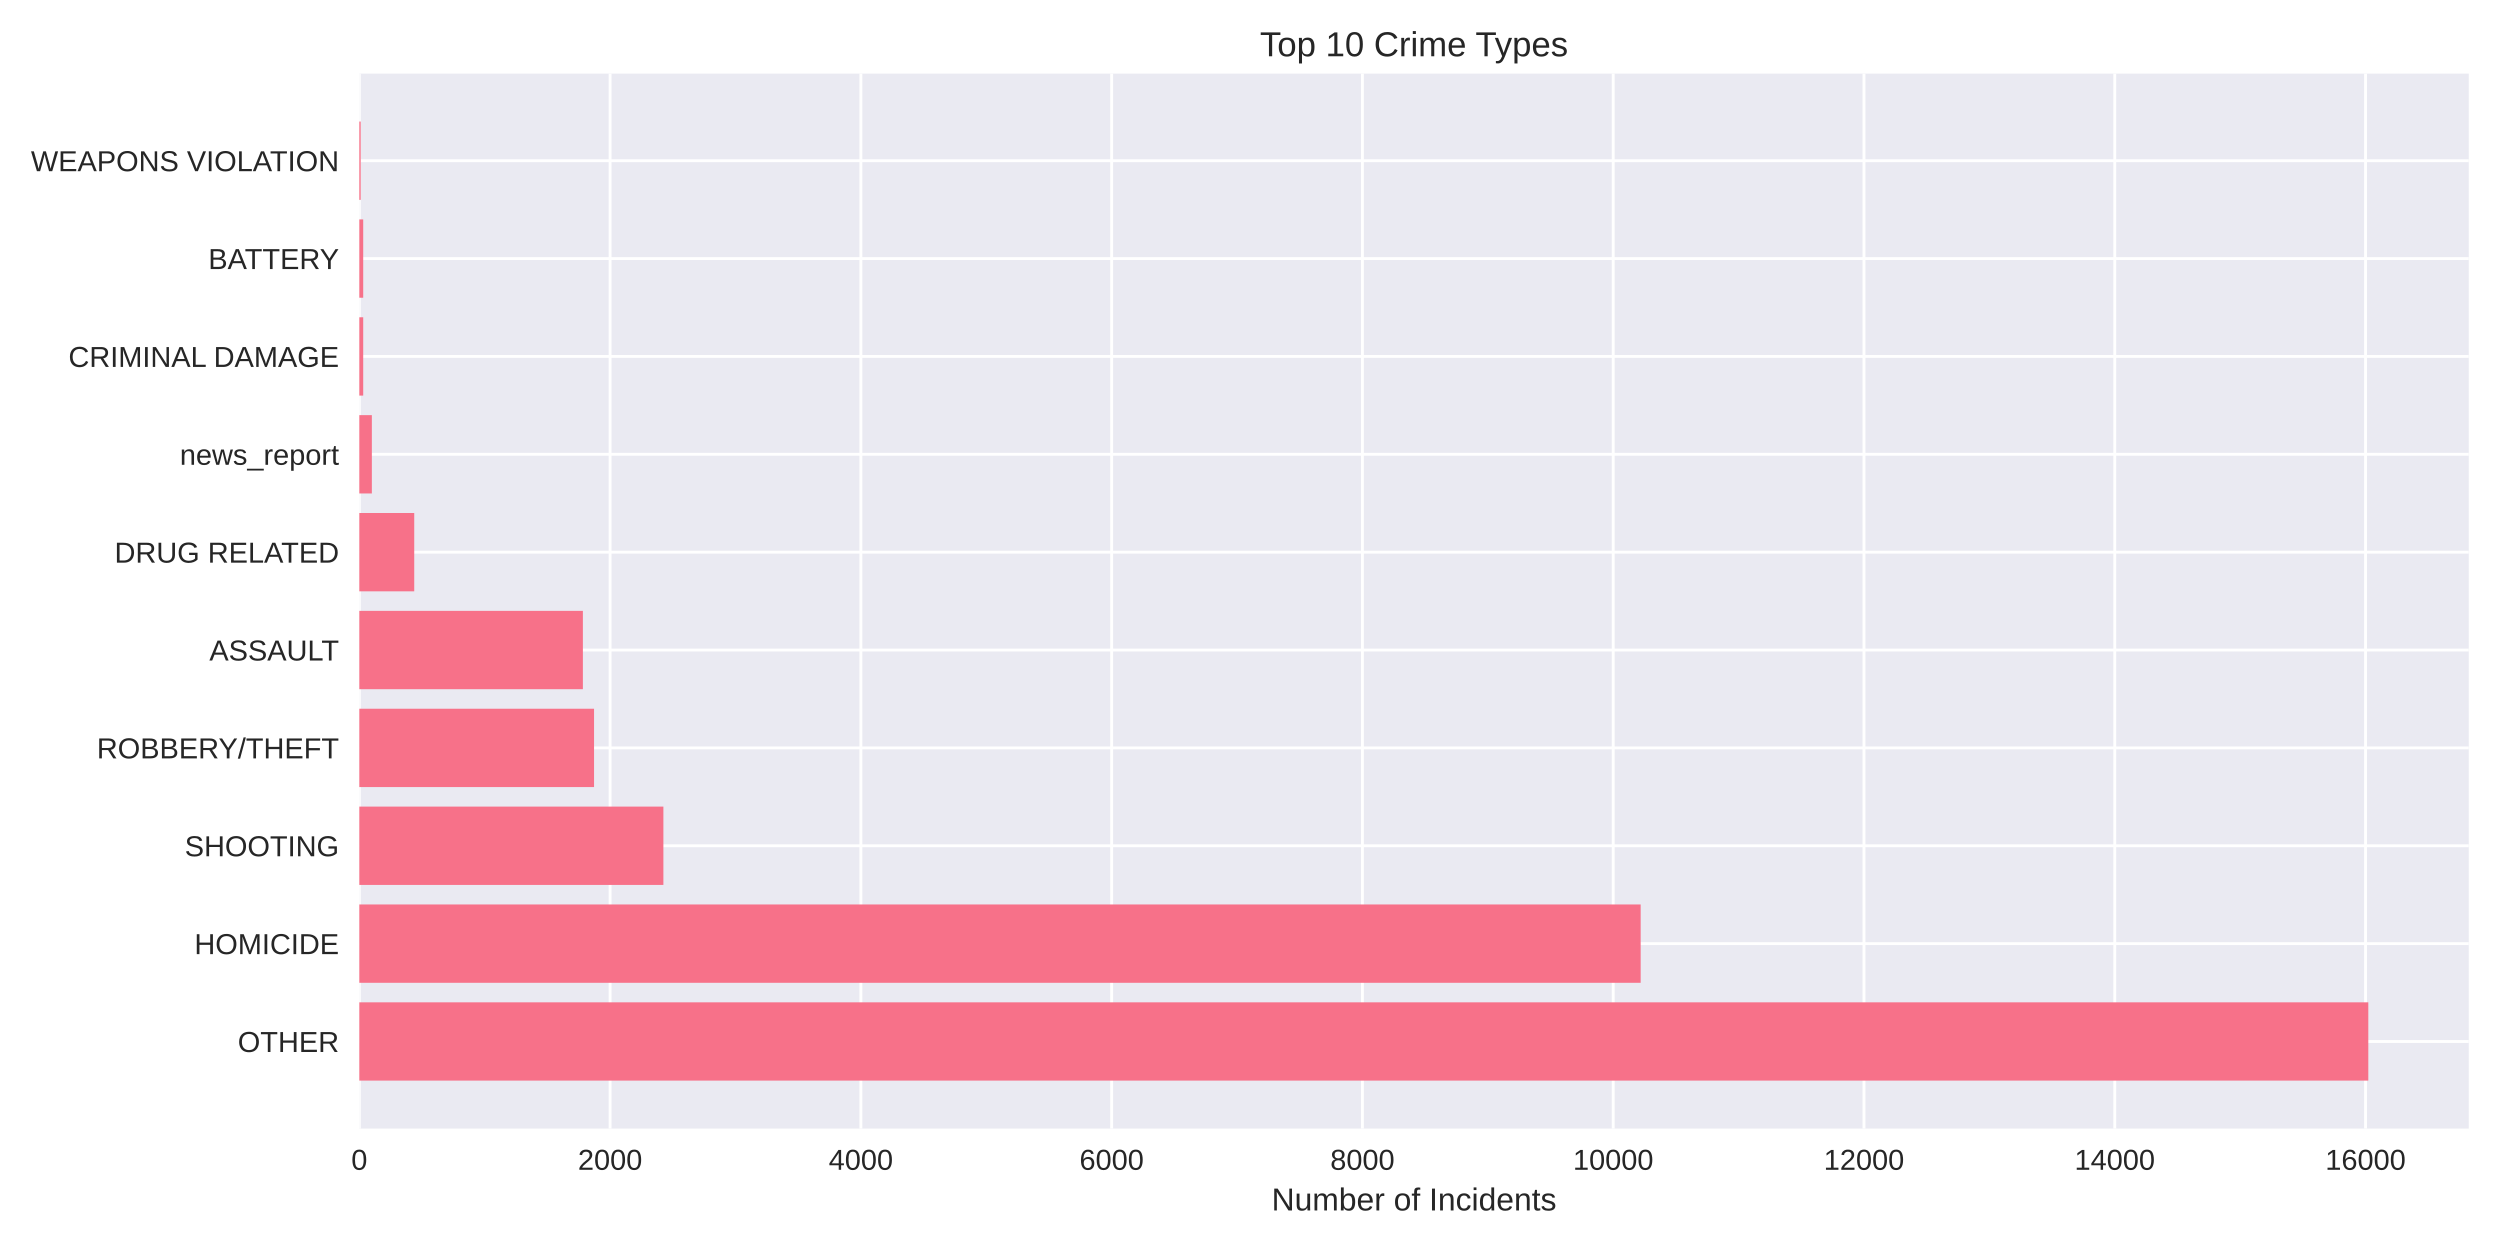
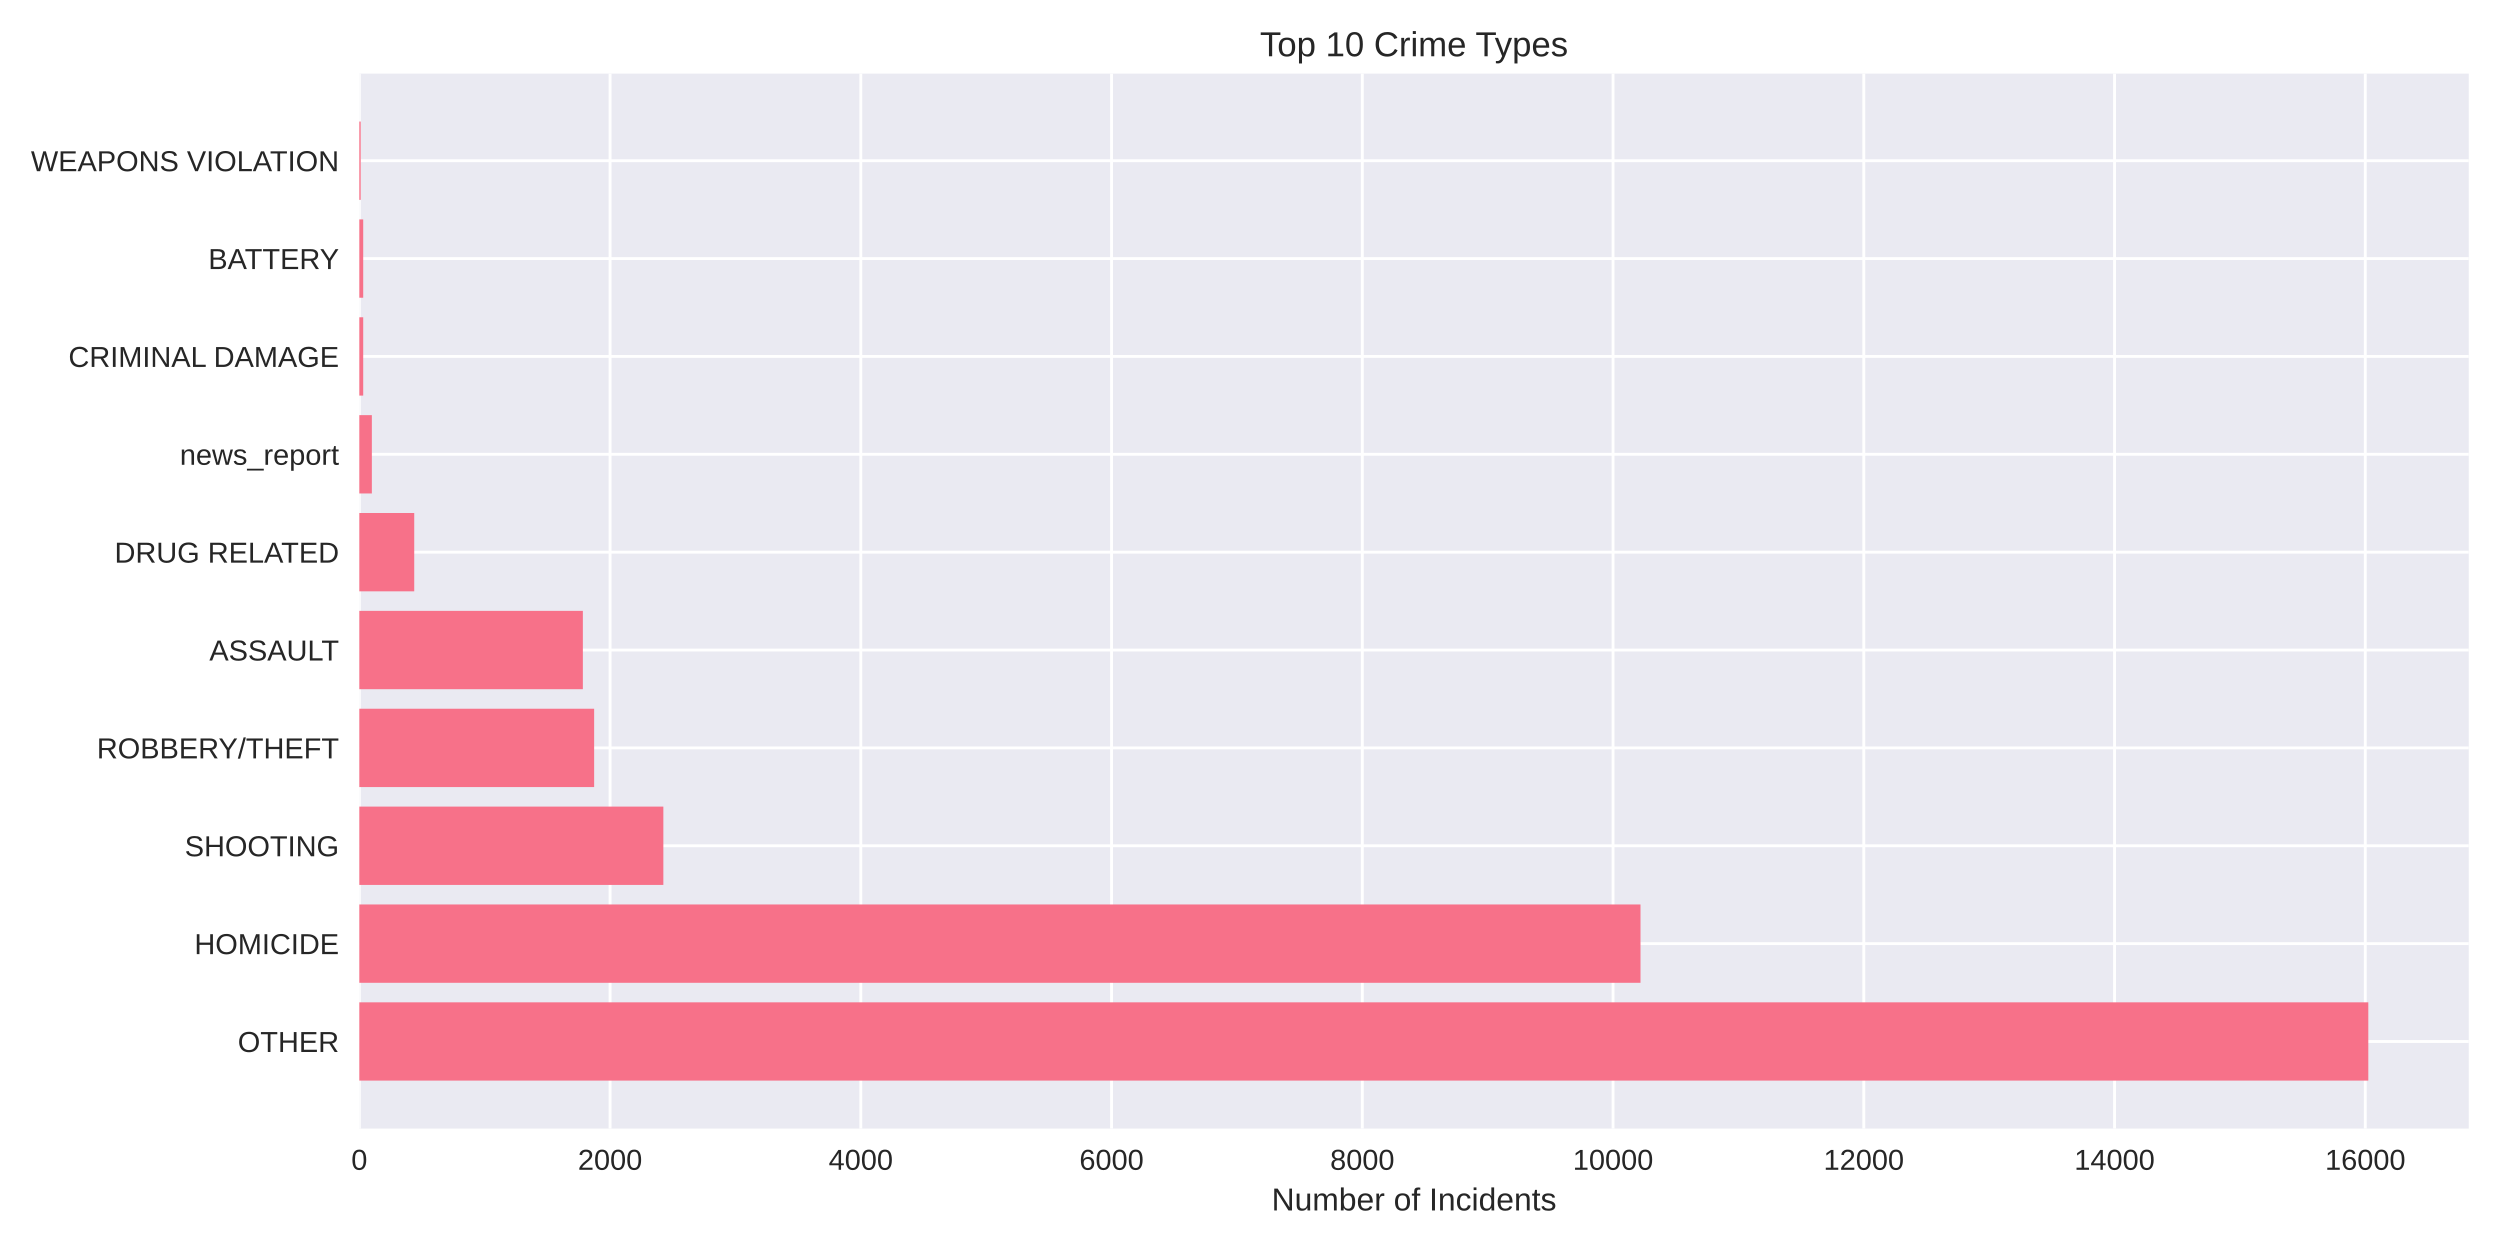
<svg xmlns="http://www.w3.org/2000/svg" width="864pt" height="432pt" viewBox="0 0 864 432" version="1.1">
  <defs>
    <style type="text/css">*{stroke-linejoin: round; stroke-linecap: butt}</style>
  </defs>
  <g id="figure_1">
    <g id="patch_1">
      <path d="M 0 432  L 864 432  L 864 0  L 0 0  z " style="fill: #ffffff" />
    </g>
    <g id="axes_1">
      <g id="patch_2">
        <path d="M 124.18 390.04  L 853.2 390.04  L 853.2 25.44  L 124.18 25.44  z " style="fill: #eaeaf2" />
      </g>
      <g id="matplotlib.axis_1">
        <g id="xtick_1">
          <g id="line2d_1">
-             <path d="M 124.18 390.04  L 124.18 25.44  " clip-path="url(#pfb3da5ab9e)" style="fill: none; stroke: #ffffff; stroke-linecap: round" />
+             <path d="M 124.18 390.04  L 124.18 25.44  " clip-path="url(#pfd9f970a8c)" style="fill: none; stroke: #ffffff; stroke-linecap: round" />
          </g>
          <g id="line2d_2" />
          <g id="text_1">
            <text style="fill: #262626; font: 10px 'Arial', 'Liberation Sans', 'DejaVu Sans', 'Bitstream Vera Sans', sans-serif; text-anchor: middle" x="124.18" y="404.287" transform="rotate(-0 124.18 404.2869)">0</text>
          </g>
        </g>
        <g id="xtick_2">
          <g id="line2d_3">
-             <path d="M 210.849 390.04  L 210.849 25.44  " clip-path="url(#pfb3da5ab9e)" style="fill: none; stroke: #ffffff; stroke-linecap: round" />
+             <path d="M 210.838 390.04  L 210.838 25.44  " clip-path="url(#pfd9f970a8c)" style="fill: none; stroke: #ffffff; stroke-linecap: round" />
          </g>
          <g id="line2d_4" />
          <g id="text_2">
-             <text style="fill: #262626; font: 10px 'Arial', 'Liberation Sans', 'DejaVu Sans', 'Bitstream Vera Sans', sans-serif; text-anchor: middle" x="210.849" y="404.287" transform="rotate(-0 210.8489 404.2869)">2000</text>
+             <text style="fill: #262626; font: 10px 'Arial', 'Liberation Sans', 'DejaVu Sans', 'Bitstream Vera Sans', sans-serif; text-anchor: middle" x="210.838" y="404.287" transform="rotate(-0 210.8381 404.2869)">2000</text>
          </g>
        </g>
        <g id="xtick_3">
          <g id="line2d_5">
-             <path d="M 297.518 390.04  L 297.518 25.44  " clip-path="url(#pfb3da5ab9e)" style="fill: none; stroke: #ffffff; stroke-linecap: round" />
+             <path d="M 297.496 390.04  L 297.496 25.44  " clip-path="url(#pfd9f970a8c)" style="fill: none; stroke: #ffffff; stroke-linecap: round" />
          </g>
          <g id="line2d_6" />
          <g id="text_3">
-             <text style="fill: #262626; font: 10px 'Arial', 'Liberation Sans', 'DejaVu Sans', 'Bitstream Vera Sans', sans-serif; text-anchor: middle" x="297.518" y="404.287" transform="rotate(-0 297.5179 404.2869)">4000</text>
+             <text style="fill: #262626; font: 10px 'Arial', 'Liberation Sans', 'DejaVu Sans', 'Bitstream Vera Sans', sans-serif; text-anchor: middle" x="297.496" y="404.287" transform="rotate(-0 297.4962 404.2869)">4000</text>
          </g>
        </g>
        <g id="xtick_4">
          <g id="line2d_7">
-             <path d="M 384.187 390.04  L 384.187 25.44  " clip-path="url(#pfb3da5ab9e)" style="fill: none; stroke: #ffffff; stroke-linecap: round" />
+             <path d="M 384.154 390.04  L 384.154 25.44  " clip-path="url(#pfd9f970a8c)" style="fill: none; stroke: #ffffff; stroke-linecap: round" />
          </g>
          <g id="line2d_8" />
          <g id="text_4">
-             <text style="fill: #262626; font: 10px 'Arial', 'Liberation Sans', 'DejaVu Sans', 'Bitstream Vera Sans', sans-serif; text-anchor: middle" x="384.187" y="404.287" transform="rotate(-0 384.1868 404.2869)">6000</text>
+             <text style="fill: #262626; font: 10px 'Arial', 'Liberation Sans', 'DejaVu Sans', 'Bitstream Vera Sans', sans-serif; text-anchor: middle" x="384.154" y="404.287" transform="rotate(-0 384.1543 404.2869)">6000</text>
          </g>
        </g>
        <g id="xtick_5">
          <g id="line2d_9">
-             <path d="M 470.856 390.04  L 470.856 25.44  " clip-path="url(#pfb3da5ab9e)" style="fill: none; stroke: #ffffff; stroke-linecap: round" />
+             <path d="M 470.812 390.04  L 470.812 25.44  " clip-path="url(#pfd9f970a8c)" style="fill: none; stroke: #ffffff; stroke-linecap: round" />
          </g>
          <g id="line2d_10" />
          <g id="text_5">
-             <text style="fill: #262626; font: 10px 'Arial', 'Liberation Sans', 'DejaVu Sans', 'Bitstream Vera Sans', sans-serif; text-anchor: middle" x="470.856" y="404.287" transform="rotate(-0 470.8557 404.2869)">8000</text>
+             <text style="fill: #262626; font: 10px 'Arial', 'Liberation Sans', 'DejaVu Sans', 'Bitstream Vera Sans', sans-serif; text-anchor: middle" x="470.812" y="404.287" transform="rotate(-0 470.8124 404.2869)">8000</text>
          </g>
        </g>
        <g id="xtick_6">
          <g id="line2d_11">
-             <path d="M 557.525 390.04  L 557.525 25.44  " clip-path="url(#pfb3da5ab9e)" style="fill: none; stroke: #ffffff; stroke-linecap: round" />
+             <path d="M 557.471 390.04  L 557.471 25.44  " clip-path="url(#pfd9f970a8c)" style="fill: none; stroke: #ffffff; stroke-linecap: round" />
          </g>
          <g id="line2d_12" />
          <g id="text_6">
-             <text style="fill: #262626; font: 10px 'Arial', 'Liberation Sans', 'DejaVu Sans', 'Bitstream Vera Sans', sans-serif; text-anchor: middle" x="557.525" y="404.287" transform="rotate(-0 557.5246 404.2869)">10000</text>
+             <text style="fill: #262626; font: 10px 'Arial', 'Liberation Sans', 'DejaVu Sans', 'Bitstream Vera Sans', sans-serif; text-anchor: middle" x="557.471" y="404.287" transform="rotate(-0 557.4705 404.2869)">10000</text>
          </g>
        </g>
        <g id="xtick_7">
          <g id="line2d_13">
-             <path d="M 644.194 390.04  L 644.194 25.44  " clip-path="url(#pfb3da5ab9e)" style="fill: none; stroke: #ffffff; stroke-linecap: round" />
+             <path d="M 644.129 390.04  L 644.129 25.44  " clip-path="url(#pfd9f970a8c)" style="fill: none; stroke: #ffffff; stroke-linecap: round" />
          </g>
          <g id="line2d_14" />
          <g id="text_7">
-             <text style="fill: #262626; font: 10px 'Arial', 'Liberation Sans', 'DejaVu Sans', 'Bitstream Vera Sans', sans-serif; text-anchor: middle" x="644.194" y="404.287" transform="rotate(-0 644.1936 404.2869)">12000</text>
+             <text style="fill: #262626; font: 10px 'Arial', 'Liberation Sans', 'DejaVu Sans', 'Bitstream Vera Sans', sans-serif; text-anchor: middle" x="644.129" y="404.287" transform="rotate(-0 644.1286 404.2869)">12000</text>
          </g>
        </g>
        <g id="xtick_8">
          <g id="line2d_15">
-             <path d="M 730.862 390.04  L 730.862 25.44  " clip-path="url(#pfb3da5ab9e)" style="fill: none; stroke: #ffffff; stroke-linecap: round" />
+             <path d="M 730.787 390.04  L 730.787 25.44  " clip-path="url(#pfd9f970a8c)" style="fill: none; stroke: #ffffff; stroke-linecap: round" />
          </g>
          <g id="line2d_16" />
          <g id="text_8">
-             <text style="fill: #262626; font: 10px 'Arial', 'Liberation Sans', 'DejaVu Sans', 'Bitstream Vera Sans', sans-serif; text-anchor: middle" x="730.862" y="404.287" transform="rotate(-0 730.8625 404.2869)">14000</text>
+             <text style="fill: #262626; font: 10px 'Arial', 'Liberation Sans', 'DejaVu Sans', 'Bitstream Vera Sans', sans-serif; text-anchor: middle" x="730.787" y="404.287" transform="rotate(-0 730.7868 404.2869)">14000</text>
          </g>
        </g>
        <g id="xtick_9">
          <g id="line2d_17">
-             <path d="M 817.531 390.04  L 817.531 25.44  " clip-path="url(#pfb3da5ab9e)" style="fill: none; stroke: #ffffff; stroke-linecap: round" />
+             <path d="M 817.445 390.04  L 817.445 25.44  " clip-path="url(#pfd9f970a8c)" style="fill: none; stroke: #ffffff; stroke-linecap: round" />
          </g>
          <g id="line2d_18" />
          <g id="text_9">
-             <text style="fill: #262626; font: 10px 'Arial', 'Liberation Sans', 'DejaVu Sans', 'Bitstream Vera Sans', sans-serif; text-anchor: middle" x="817.531" y="404.287" transform="rotate(-0 817.5314 404.2869)">16000</text>
+             <text style="fill: #262626; font: 10px 'Arial', 'Liberation Sans', 'DejaVu Sans', 'Bitstream Vera Sans', sans-serif; text-anchor: middle" x="817.445" y="404.287" transform="rotate(-0 817.4449 404.2869)">16000</text>
          </g>
        </g>
        <g id="text_10">
          <text style="fill: #262626; font: 11px 'Arial', 'Liberation Sans', 'DejaVu Sans', 'Bitstream Vera Sans', sans-serif; text-anchor: middle" x="488.69" y="418.333" transform="rotate(-0 488.69 418.3334)">Number of Incidents</text>
        </g>
      </g>
      <g id="matplotlib.axis_2">
        <g id="ytick_1">
          <g id="line2d_19">
-             <path d="M 124.18 359.939  L 853.2 359.939  " clip-path="url(#pfb3da5ab9e)" style="fill: none; stroke: #ffffff; stroke-linecap: round" />
+             <path d="M 124.18 359.939  L 853.2 359.939  " clip-path="url(#pfd9f970a8c)" style="fill: none; stroke: #ffffff; stroke-linecap: round" />
          </g>
          <g id="line2d_20" />
          <g id="text_11">
            <text style="fill: #262626; font: 10px 'Arial', 'Liberation Sans', 'DejaVu Sans', 'Bitstream Vera Sans', sans-serif; text-anchor: end" x="117.18" y="363.562" transform="rotate(-0 117.18 363.562)">OTHER</text>
          </g>
        </g>
        <g id="ytick_2">
          <g id="line2d_21">
-             <path d="M 124.18 326.117  L 853.2 326.117  " clip-path="url(#pfb3da5ab9e)" style="fill: none; stroke: #ffffff; stroke-linecap: round" />
+             <path d="M 124.18 326.117  L 853.2 326.117  " clip-path="url(#pfd9f970a8c)" style="fill: none; stroke: #ffffff; stroke-linecap: round" />
          </g>
          <g id="line2d_22" />
          <g id="text_12">
            <text style="fill: #262626; font: 10px 'Arial', 'Liberation Sans', 'DejaVu Sans', 'Bitstream Vera Sans', sans-serif; text-anchor: end" x="117.18" y="329.74" transform="rotate(-0 117.18 329.7401)">HOMICIDE</text>
          </g>
        </g>
        <g id="ytick_3">
          <g id="line2d_23">
-             <path d="M 124.18 292.295  L 853.2 292.295  " clip-path="url(#pfb3da5ab9e)" style="fill: none; stroke: #ffffff; stroke-linecap: round" />
+             <path d="M 124.18 292.295  L 853.2 292.295  " clip-path="url(#pfd9f970a8c)" style="fill: none; stroke: #ffffff; stroke-linecap: round" />
          </g>
          <g id="line2d_24" />
          <g id="text_13">
            <text style="fill: #262626; font: 10px 'Arial', 'Liberation Sans', 'DejaVu Sans', 'Bitstream Vera Sans', sans-serif; text-anchor: end" x="117.18" y="295.918" transform="rotate(-0 117.18 295.9182)">SHOOTING</text>
          </g>
        </g>
        <g id="ytick_4">
          <g id="line2d_25">
-             <path d="M 124.18 258.473  L 853.2 258.473  " clip-path="url(#pfb3da5ab9e)" style="fill: none; stroke: #ffffff; stroke-linecap: round" />
+             <path d="M 124.18 258.473  L 853.2 258.473  " clip-path="url(#pfd9f970a8c)" style="fill: none; stroke: #ffffff; stroke-linecap: round" />
          </g>
          <g id="line2d_26" />
          <g id="text_14">
            <text style="fill: #262626; font: 10px 'Arial', 'Liberation Sans', 'DejaVu Sans', 'Bitstream Vera Sans', sans-serif; text-anchor: end" x="117.18" y="262.096" transform="rotate(-0 117.18 262.0963)">ROBBERY/THEFT</text>
          </g>
        </g>
        <g id="ytick_5">
          <g id="line2d_27">
-             <path d="M 124.18 224.651  L 853.2 224.651  " clip-path="url(#pfb3da5ab9e)" style="fill: none; stroke: #ffffff; stroke-linecap: round" />
+             <path d="M 124.18 224.651  L 853.2 224.651  " clip-path="url(#pfd9f970a8c)" style="fill: none; stroke: #ffffff; stroke-linecap: round" />
          </g>
          <g id="line2d_28" />
          <g id="text_15">
            <text style="fill: #262626; font: 10px 'Arial', 'Liberation Sans', 'DejaVu Sans', 'Bitstream Vera Sans', sans-serif; text-anchor: end" x="117.18" y="228.274" transform="rotate(-0 117.18 228.2744)">ASSAULT</text>
          </g>
        </g>
        <g id="ytick_6">
          <g id="line2d_29">
-             <path d="M 124.18 190.829  L 853.2 190.829  " clip-path="url(#pfb3da5ab9e)" style="fill: none; stroke: #ffffff; stroke-linecap: round" />
+             <path d="M 124.18 190.829  L 853.2 190.829  " clip-path="url(#pfd9f970a8c)" style="fill: none; stroke: #ffffff; stroke-linecap: round" />
          </g>
          <g id="line2d_30" />
          <g id="text_16">
            <text style="fill: #262626; font: 10px 'Arial', 'Liberation Sans', 'DejaVu Sans', 'Bitstream Vera Sans', sans-serif; text-anchor: end" x="117.18" y="194.452" transform="rotate(-0 117.18 194.4525)">DRUG RELATED</text>
          </g>
        </g>
        <g id="ytick_7">
          <g id="line2d_31">
-             <path d="M 124.18 157.007  L 853.2 157.007  " clip-path="url(#pfb3da5ab9e)" style="fill: none; stroke: #ffffff; stroke-linecap: round" />
+             <path d="M 124.18 157.007  L 853.2 157.007  " clip-path="url(#pfd9f970a8c)" style="fill: none; stroke: #ffffff; stroke-linecap: round" />
          </g>
          <g id="line2d_32" />
          <g id="text_17">
            <text style="fill: #262626; font: 10px 'Arial', 'Liberation Sans', 'DejaVu Sans', 'Bitstream Vera Sans', sans-serif; text-anchor: end" x="117.18" y="160.631" transform="rotate(-0 117.18 160.6306)">news_report</text>
          </g>
        </g>
        <g id="ytick_8">
          <g id="line2d_33">
-             <path d="M 124.18 123.185  L 853.2 123.185  " clip-path="url(#pfb3da5ab9e)" style="fill: none; stroke: #ffffff; stroke-linecap: round" />
+             <path d="M 124.18 123.185  L 853.2 123.185  " clip-path="url(#pfd9f970a8c)" style="fill: none; stroke: #ffffff; stroke-linecap: round" />
          </g>
          <g id="line2d_34" />
          <g id="text_18">
            <text style="fill: #262626; font: 10px 'Arial', 'Liberation Sans', 'DejaVu Sans', 'Bitstream Vera Sans', sans-serif; text-anchor: end" x="117.18" y="126.809" transform="rotate(-0 117.18 126.8087)">CRIMINAL DAMAGE</text>
          </g>
        </g>
        <g id="ytick_9">
          <g id="line2d_35">
-             <path d="M 124.18 89.363  L 853.2 89.363  " clip-path="url(#pfb3da5ab9e)" style="fill: none; stroke: #ffffff; stroke-linecap: round" />
+             <path d="M 124.18 89.363  L 853.2 89.363  " clip-path="url(#pfd9f970a8c)" style="fill: none; stroke: #ffffff; stroke-linecap: round" />
          </g>
          <g id="line2d_36" />
          <g id="text_19">
            <text style="fill: #262626; font: 10px 'Arial', 'Liberation Sans', 'DejaVu Sans', 'Bitstream Vera Sans', sans-serif; text-anchor: end" x="117.18" y="92.987" transform="rotate(-0 117.18 92.98681)">BATTERY</text>
          </g>
        </g>
        <g id="ytick_10">
          <g id="line2d_37">
-             <path d="M 124.18 55.541  L 853.2 55.541  " clip-path="url(#pfb3da5ab9e)" style="fill: none; stroke: #ffffff; stroke-linecap: round" />
+             <path d="M 124.18 55.541  L 853.2 55.541  " clip-path="url(#pfd9f970a8c)" style="fill: none; stroke: #ffffff; stroke-linecap: round" />
          </g>
          <g id="line2d_38" />
          <g id="text_20">
            <text style="fill: #262626; font: 10px 'Arial', 'Liberation Sans', 'DejaVu Sans', 'Bitstream Vera Sans', sans-serif; text-anchor: end" x="117.18" y="59.165" transform="rotate(-0 117.18 59.16492)">WEAPONS VIOLATION</text>
          </g>
        </g>
      </g>
      <g id="patch_3">
-         <path d="M 124.18 373.467  L 818.485 373.467  L 818.485 346.41  L 124.18 346.41  z " clip-path="url(#pfb3da5ab9e)" style="fill: #f77189" />
+         <path d="M 124.18 373.467  L 818.485 373.467  L 818.485 346.41  L 124.18 346.41  z " clip-path="url(#pfd9f970a8c)" style="fill: #f77189" />
      </g>
      <g id="patch_4">
-         <path d="M 124.18 339.645  L 567.015 339.645  L 567.015 312.588  L 124.18 312.588  z " clip-path="url(#pfb3da5ab9e)" style="fill: #f77189" />
+         <path d="M 124.18 339.645  L 566.96 339.645  L 566.96 312.588  L 124.18 312.588  z " clip-path="url(#pfd9f970a8c)" style="fill: #f77189" />
      </g>
      <g id="patch_5">
-         <path d="M 124.18 305.823  L 229.266 305.823  L 229.266 278.766  L 124.18 278.766  z " clip-path="url(#pfb3da5ab9e)" style="fill: #f77189" />
+         <path d="M 124.18 305.823  L 229.253 305.823  L 229.253 278.766  L 124.18 278.766  z " clip-path="url(#pfd9f970a8c)" style="fill: #f77189" />
      </g>
      <g id="patch_6">
-         <path d="M 124.18 272.002  L 205.302 272.002  L 205.302 244.944  L 124.18 244.944  z " clip-path="url(#pfb3da5ab9e)" style="fill: #f77189" />
+         <path d="M 124.18 272.002  L 205.335 272.002  L 205.335 244.944  L 124.18 244.944  z " clip-path="url(#pfd9f970a8c)" style="fill: #f77189" />
      </g>
      <g id="patch_7">
-         <path d="M 124.18 238.18  L 201.445 238.18  L 201.445 211.122  L 124.18 211.122  z " clip-path="url(#pfb3da5ab9e)" style="fill: #f77189" />
+         <path d="M 124.18 238.18  L 201.436 238.18  L 201.436 211.122  L 124.18 211.122  z " clip-path="url(#pfd9f970a8c)" style="fill: #f77189" />
      </g>
      <g id="patch_8">
-         <path d="M 124.18 204.358  L 143.16 204.358  L 143.16 177.3  L 124.18 177.3  z " clip-path="url(#pfb3da5ab9e)" style="fill: #f77189" />
+         <path d="M 124.18 204.358  L 143.158 204.358  L 143.158 177.3  L 124.18 177.3  z " clip-path="url(#pfd9f970a8c)" style="fill: #f77189" />
      </g>
      <g id="patch_9">
-         <path d="M 124.18 170.536  L 128.513 170.536  L 128.513 143.478  L 124.18 143.478  z " clip-path="url(#pfb3da5ab9e)" style="fill: #f77189" />
+         <path d="M 124.18 170.536  L 128.513 170.536  L 128.513 143.478  L 124.18 143.478  z " clip-path="url(#pfd9f970a8c)" style="fill: #f77189" />
      </g>
      <g id="patch_10">
-         <path d="M 124.18 136.714  L 125.523 136.714  L 125.523 109.657  L 124.18 109.657  z " clip-path="url(#pfb3da5ab9e)" style="fill: #f77189" />
+         <path d="M 124.18 136.714  L 125.523 136.714  L 125.523 109.657  L 124.18 109.657  z " clip-path="url(#pfd9f970a8c)" style="fill: #f77189" />
      </g>
      <g id="patch_11">
-         <path d="M 124.18 102.892  L 125.523 102.892  L 125.523 75.835  L 124.18 75.835  z " clip-path="url(#pfb3da5ab9e)" style="fill: #f77189" />
+         <path d="M 124.18 102.892  L 125.523 102.892  L 125.523 75.835  L 124.18 75.835  z " clip-path="url(#pfd9f970a8c)" style="fill: #f77189" />
      </g>
      <g id="patch_12">
-         <path d="M 124.18 69.07  L 124.657 69.07  L 124.657 42.013  L 124.18 42.013  z " clip-path="url(#pfb3da5ab9e)" style="fill: #f77189" />
+         <path d="M 124.18 69.07  L 124.657 69.07  L 124.657 42.013  L 124.18 42.013  z " clip-path="url(#pfd9f970a8c)" style="fill: #f77189" />
      </g>
      <g id="patch_13">
        <path d="M 124.18 390.04  L 124.18 25.44  " style="fill: none" />
      </g>
      <g id="patch_14">
        <path d="M 853.2 390.04  L 853.2 25.44  " style="fill: none" />
      </g>
      <g id="patch_15">
        <path d="M 124.18 390.04  L 853.2 390.04  " style="fill: none" />
      </g>
      <g id="patch_16">
        <path d="M 124.18 25.44  L 853.2 25.44  " style="fill: none" />
      </g>
      <g id="text_21">
        <text style="fill: #262626; font: 12px 'Arial', 'Liberation Sans', 'DejaVu Sans', 'Bitstream Vera Sans', sans-serif; text-anchor: middle" x="488.69" y="19.44" transform="rotate(-0 488.69 19.44)">Top 10 Crime Types</text>
      </g>
    </g>
  </g>
  <defs>
-     <clipPath id="pfb3da5ab9e">
+     <clipPath id="pfd9f970a8c">
      <rect x="124.18" y="25.44" width="729.02" height="364.6" />
    </clipPath>
  </defs>
</svg>
